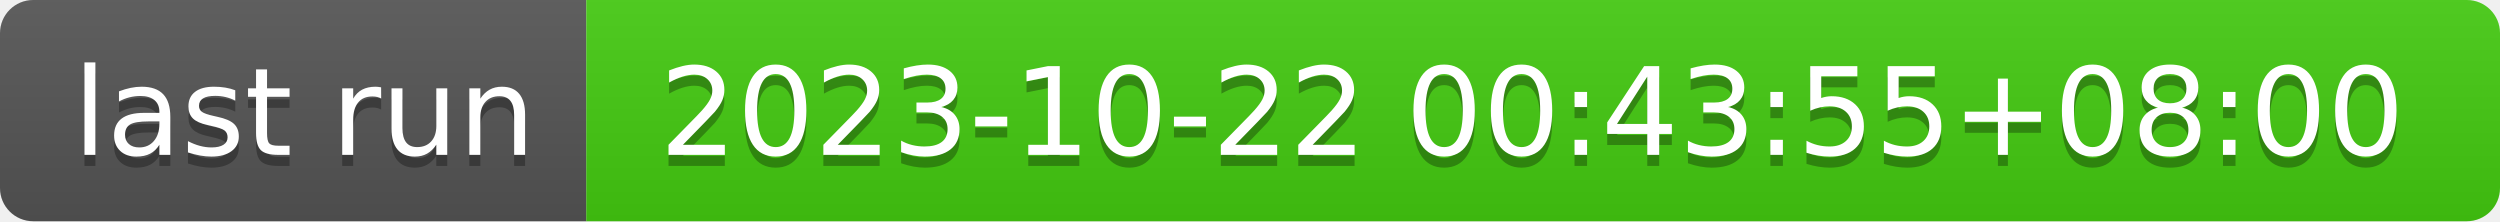
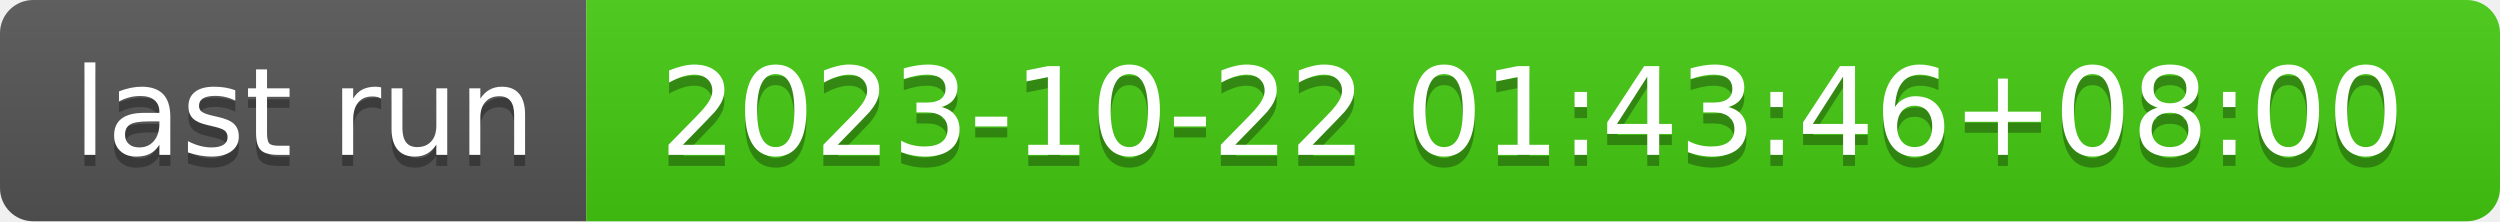
- <svg xmlns="http://www.w3.org/2000/svg" width="226" height="20" role="img" aria-label="last run: 2023-10-22 00:43:55+08:00">
+ <svg xmlns="http://www.w3.org/2000/svg" width="226" height="20" role="img" aria-label="last run: 2023-10-22 01:43:46+08:00">
  <linearGradient id="s" x2="0" y2="100%">
    <stop offset="0" stop-color="#bbb" stop-opacity=".1" />
    <stop offset="1" stop-opacity=".1" />
  </linearGradient>
  <clipPath id="r">
    <rect width="226" height="20" rx="3" fill="#fff" />
  </clipPath>
  <g clip-path="url(#r)">
    <rect width="53" height="20" fill="#555" />
    <rect x="53" width="173" height="20" fill="#4c1" />
    <rect width="226" height="20" fill="url(#s)" />
  </g>
  <g fill="#fff" text-anchor="middle" font-family="Verdana,Geneva,DejaVu Sans,sans-serif" text-rendering="geometricPrecision" font-size="110">
    <text aria-hidden="true" x="275" y="150" fill="#010101" fill-opacity=".3" transform="scale(.1)" textLength="430">last run</text>
    <text x="275" y="140" transform="scale(.1)" fill="#fff" textLength="430">last run</text>
-     <text aria-hidden="true" x="1385" y="150" fill="#010101" fill-opacity=".3" transform="scale(.1)" textLength="1630">2023-10-22 00:43:55+08:00</text>
-     <text x="1385" y="140" transform="scale(.1)" fill="#fff" textLength="1630">2023-10-22 00:43:55+08:00</text>
+     <text aria-hidden="true" x="1385" y="150" fill="#010101" fill-opacity=".3" transform="scale(.1)" textLength="1630">2023-10-22 01:43:46+08:00</text>
+     <text x="1385" y="140" transform="scale(.1)" fill="#fff" textLength="1630">2023-10-22 01:43:46+08:00</text>
  </g>
</svg>
